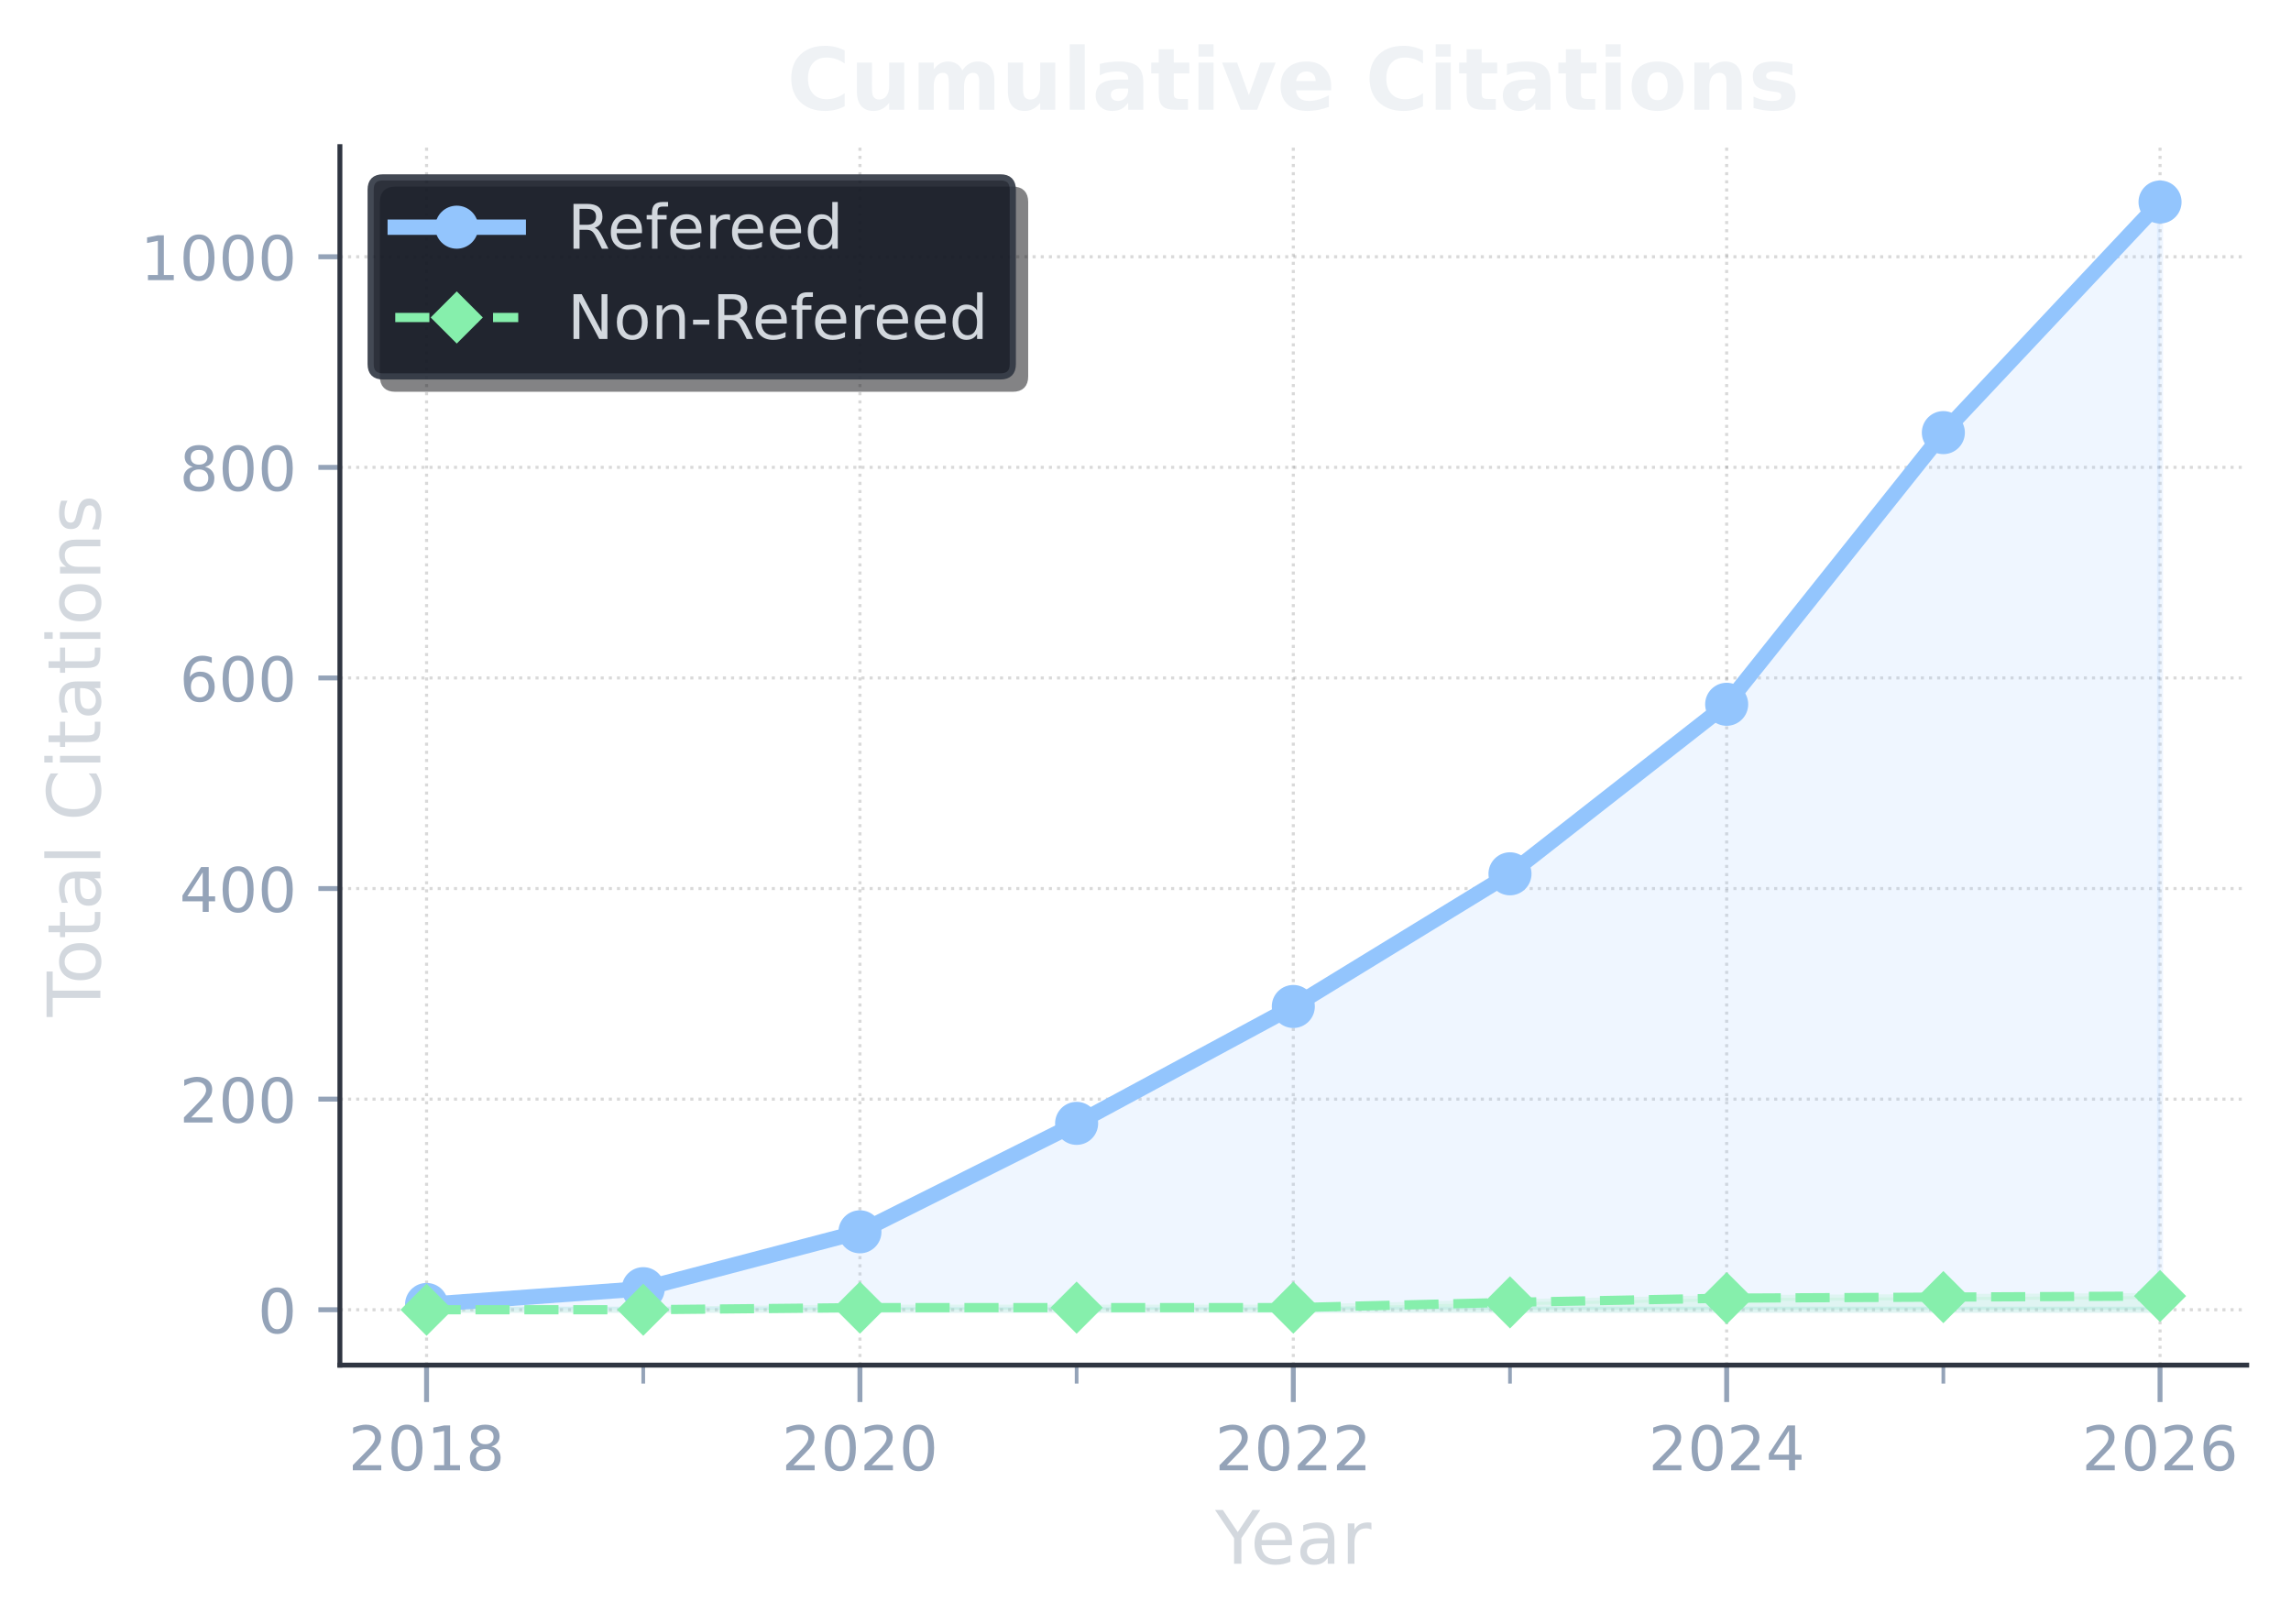
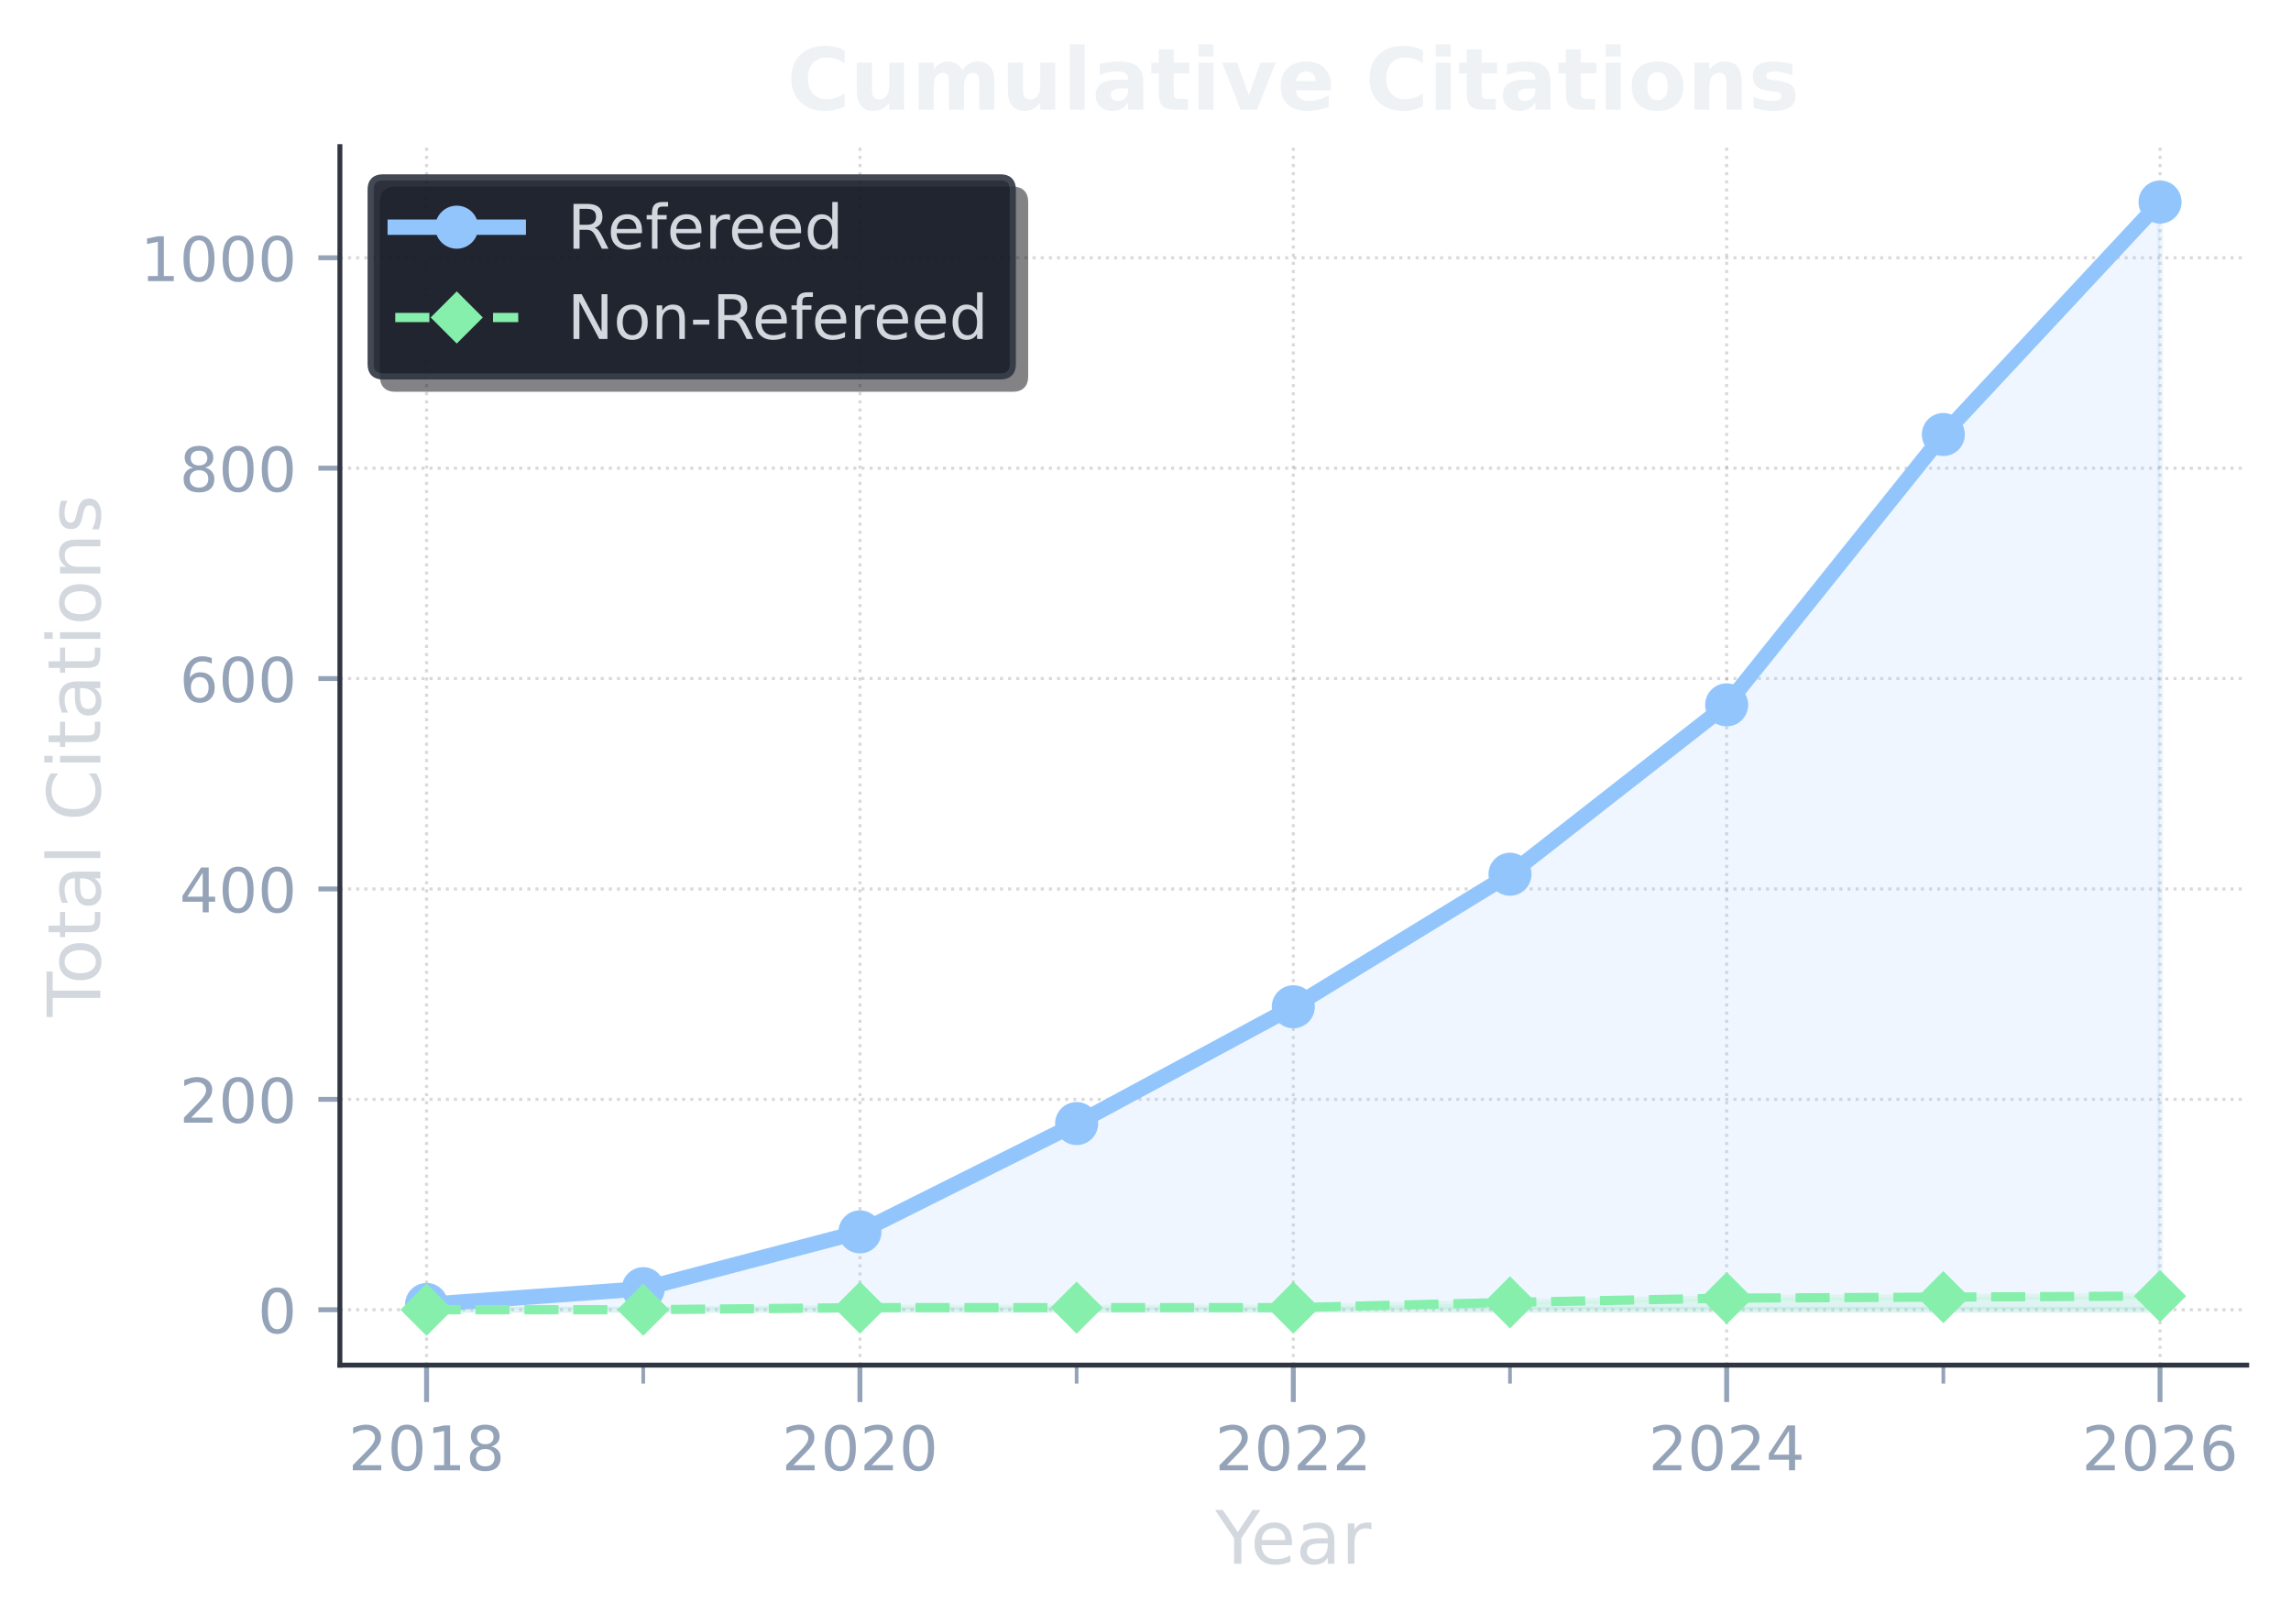
<svg xmlns="http://www.w3.org/2000/svg" xmlns:xlink="http://www.w3.org/1999/xlink" width="372.496pt" height="263.93pt" viewBox="0 0 372.496 263.93" version="1.1">
  <defs>
    <style type="text/css">*{stroke-linejoin: round; stroke-linecap: butt}</style>
  </defs>
  <g id="figure_1">
    <g id="patch_1">
      <path d="M 0 263.93  L 372.496 263.93  L 372.496 0  L 0 0  L 0 263.93  z " style="fill: none" />
    </g>
    <g id="axes_1">
      <g id="patch_2">
        <path d="M 55.264 221.938  L 365.296 221.938  L 365.296 23.838  L 55.264 23.838  L 55.264 221.938  z " style="fill: none" />
      </g>
      <g id="matplotlib.axis_1">
        <g id="xtick_1">
          <g id="line2d_1">
            <path d="M 69.356 221.938  L 69.356 23.838  " clip-path="url(#p7693a3f823)" style="fill: none; stroke-dasharray: 0.5,0.825; stroke-dashoffset: 0; stroke: #808080; stroke-opacity: 0.3; stroke-width: 0.5" />
          </g>
          <g id="line2d_2">
            <defs>
              <path id="m6882a6912c" d="M 0 0  L 0 6  " style="stroke: #94a3b8; stroke-width: 0.8" />
            </defs>
            <g>
              <use xlink:href="#m6882a6912c" x="69.356" y="221.938" style="fill: #94a3b8; stroke: #94a3b8; stroke-width: 0.8" />
            </g>
          </g>
          <g id="text_1">
            <g style="fill: #94a3b8" transform="translate(56.6311 239.0362) scale(0.1 -0.1)">
              <defs>
                <path id="DejaVuSans-32" d="M 1228 531  L 3431 531  L 3431 0  L 469 0  L 469 531  Q 828 903 1448 1529  Q 2069 2156 2228 2338  Q 2531 2678 2651 2914  Q 2772 3150 2772 3378  Q 2772 3750 2511 3984  Q 2250 4219 1831 4219  Q 1534 4219 1204 4116  Q 875 4013 500 3803  L 500 4441  Q 881 4594 1212 4672  Q 1544 4750 1819 4750  Q 2544 4750 2975 4387  Q 3406 4025 3406 3419  Q 3406 3131 3298 2873  Q 3191 2616 2906 2266  Q 2828 2175 2409 1742  Q 1991 1309 1228 531  z " transform="scale(0.015625)" />
                <path id="DejaVuSans-30" d="M 2034 4250  Q 1547 4250 1301 3770  Q 1056 3291 1056 2328  Q 1056 1369 1301 889  Q 1547 409 2034 409  Q 2525 409 2770 889  Q 3016 1369 3016 2328  Q 3016 3291 2770 3770  Q 2525 4250 2034 4250  z M 2034 4750  Q 2819 4750 3233 4129  Q 3647 3509 3647 2328  Q 3647 1150 3233 529  Q 2819 -91 2034 -91  Q 1250 -91 836 529  Q 422 1150 422 2328  Q 422 3509 836 4129  Q 1250 4750 2034 4750  z " transform="scale(0.015625)" />
                <path id="DejaVuSans-31" d="M 794 531  L 1825 531  L 1825 4091  L 703 3866  L 703 4441  L 1819 4666  L 2450 4666  L 2450 531  L 3481 531  L 3481 0  L 794 0  L 794 531  z " transform="scale(0.015625)" />
                <path id="DejaVuSans-38" d="M 2034 2216  Q 1584 2216 1326 1975  Q 1069 1734 1069 1313  Q 1069 891 1326 650  Q 1584 409 2034 409  Q 2484 409 2743 651  Q 3003 894 3003 1313  Q 3003 1734 2745 1975  Q 2488 2216 2034 2216  z M 1403 2484  Q 997 2584 770 2862  Q 544 3141 544 3541  Q 544 4100 942 4425  Q 1341 4750 2034 4750  Q 2731 4750 3128 4425  Q 3525 4100 3525 3541  Q 3525 3141 3298 2862  Q 3072 2584 2669 2484  Q 3125 2378 3379 2068  Q 3634 1759 3634 1313  Q 3634 634 3220 271  Q 2806 -91 2034 -91  Q 1263 -91 848 271  Q 434 634 434 1313  Q 434 1759 690 2068  Q 947 2378 1403 2484  z M 1172 3481  Q 1172 3119 1398 2916  Q 1625 2713 2034 2713  Q 2441 2713 2670 2916  Q 2900 3119 2900 3481  Q 2900 3844 2670 4047  Q 2441 4250 2034 4250  Q 1625 4250 1398 4047  Q 1172 3844 1172 3481  z " transform="scale(0.015625)" />
              </defs>
              <use xlink:href="#DejaVuSans-32" />
              <use xlink:href="#DejaVuSans-30" transform="translate(63.62305 0)" />
              <use xlink:href="#DejaVuSans-31" transform="translate(127.2461 0)" />
              <use xlink:href="#DejaVuSans-38" transform="translate(190.8691 0)" />
            </g>
          </g>
        </g>
        <g id="xtick_2">
          <g id="line2d_3">
            <path d="M 139.818 221.938  L 139.818 23.838  " clip-path="url(#p7693a3f823)" style="fill: none; stroke-dasharray: 0.5,0.825; stroke-dashoffset: 0; stroke: #808080; stroke-opacity: 0.3; stroke-width: 0.5" />
          </g>
          <g id="line2d_4">
            <g>
              <use xlink:href="#m6882a6912c" x="139.818" y="221.938" style="fill: #94a3b8; stroke: #94a3b8; stroke-width: 0.8" />
            </g>
          </g>
          <g id="text_2">
            <g style="fill: #94a3b8" transform="translate(127.0929 239.0362) scale(0.1 -0.1)">
              <use xlink:href="#DejaVuSans-32" />
              <use xlink:href="#DejaVuSans-30" transform="translate(63.62305 0)" />
              <use xlink:href="#DejaVuSans-32" transform="translate(127.2461 0)" />
              <use xlink:href="#DejaVuSans-30" transform="translate(190.8691 0)" />
            </g>
          </g>
        </g>
        <g id="xtick_3">
          <g id="line2d_5">
            <path d="M 210.28 221.938  L 210.28 23.838  " clip-path="url(#p7693a3f823)" style="fill: none; stroke-dasharray: 0.5,0.825; stroke-dashoffset: 0; stroke: #808080; stroke-opacity: 0.3; stroke-width: 0.5" />
          </g>
          <g id="line2d_6">
            <g>
              <use xlink:href="#m6882a6912c" x="210.28" y="221.938" style="fill: #94a3b8; stroke: #94a3b8; stroke-width: 0.8" />
            </g>
          </g>
          <g id="text_3">
            <g style="fill: #94a3b8" transform="translate(197.5547 239.0362) scale(0.1 -0.1)">
              <use xlink:href="#DejaVuSans-32" />
              <use xlink:href="#DejaVuSans-30" transform="translate(63.62305 0)" />
              <use xlink:href="#DejaVuSans-32" transform="translate(127.2461 0)" />
              <use xlink:href="#DejaVuSans-32" transform="translate(190.8691 0)" />
            </g>
          </g>
        </g>
        <g id="xtick_4">
          <g id="line2d_7">
            <path d="M 280.741 221.938  L 280.741 23.838  " clip-path="url(#p7693a3f823)" style="fill: none; stroke-dasharray: 0.5,0.825; stroke-dashoffset: 0; stroke: #808080; stroke-opacity: 0.3; stroke-width: 0.5" />
          </g>
          <g id="line2d_8">
            <g>
              <use xlink:href="#m6882a6912c" x="280.741" y="221.938" style="fill: #94a3b8; stroke: #94a3b8; stroke-width: 0.8" />
            </g>
          </g>
          <g id="text_4">
            <g style="fill: #94a3b8" transform="translate(268.0164 239.0362) scale(0.1 -0.1)">
              <defs>
                <path id="DejaVuSans-34" d="M 2419 4116  L 825 1625  L 2419 1625  L 2419 4116  z M 2253 4666  L 3047 4666  L 3047 1625  L 3713 1625  L 3713 1100  L 3047 1100  L 3047 0  L 2419 0  L 2419 1100  L 313 1100  L 313 1709  L 2253 4666  z " transform="scale(0.015625)" />
              </defs>
              <use xlink:href="#DejaVuSans-32" />
              <use xlink:href="#DejaVuSans-30" transform="translate(63.62305 0)" />
              <use xlink:href="#DejaVuSans-32" transform="translate(127.2461 0)" />
              <use xlink:href="#DejaVuSans-34" transform="translate(190.8691 0)" />
            </g>
          </g>
        </g>
        <g id="xtick_5">
          <g id="line2d_9">
            <path d="M 351.203 221.938  L 351.203 23.838  " clip-path="url(#p7693a3f823)" style="fill: none; stroke-dasharray: 0.5,0.825; stroke-dashoffset: 0; stroke: #808080; stroke-opacity: 0.3; stroke-width: 0.5" />
          </g>
          <g id="line2d_10">
            <g>
              <use xlink:href="#m6882a6912c" x="351.203" y="221.938" style="fill: #94a3b8; stroke: #94a3b8; stroke-width: 0.8" />
            </g>
          </g>
          <g id="text_5">
            <g style="fill: #94a3b8" transform="translate(338.4782 239.0362) scale(0.1 -0.1)">
              <defs>
                <path id="DejaVuSans-36" d="M 2113 2584  Q 1688 2584 1439 2293  Q 1191 2003 1191 1497  Q 1191 994 1439 701  Q 1688 409 2113 409  Q 2538 409 2786 701  Q 3034 994 3034 1497  Q 3034 2003 2786 2293  Q 2538 2584 2113 2584  z M 3366 4563  L 3366 3988  Q 3128 4100 2886 4159  Q 2644 4219 2406 4219  Q 1781 4219 1451 3797  Q 1122 3375 1075 2522  Q 1259 2794 1537 2939  Q 1816 3084 2150 3084  Q 2853 3084 3261 2657  Q 3669 2231 3669 1497  Q 3669 778 3244 343  Q 2819 -91 2113 -91  Q 1303 -91 875 529  Q 447 1150 447 2328  Q 447 3434 972 4092  Q 1497 4750 2381 4750  Q 2619 4750 2861 4703  Q 3103 4656 3366 4563  z " transform="scale(0.015625)" />
              </defs>
              <use xlink:href="#DejaVuSans-32" />
              <use xlink:href="#DejaVuSans-30" transform="translate(63.62305 0)" />
              <use xlink:href="#DejaVuSans-32" transform="translate(127.2461 0)" />
              <use xlink:href="#DejaVuSans-36" transform="translate(190.8691 0)" />
            </g>
          </g>
        </g>
        <g id="xtick_6">
          <g id="line2d_11">
            <defs>
              <path id="m7486b54701" d="M 0 0  L 0 3  " style="stroke: #94a3b8; stroke-width: 0.6" />
            </defs>
            <g>
              <use xlink:href="#m7486b54701" x="104.587" y="221.938" style="fill: #94a3b8; stroke: #94a3b8; stroke-width: 0.6" />
            </g>
          </g>
        </g>
        <g id="xtick_7">
          <g id="line2d_12">
            <g>
              <use xlink:href="#m7486b54701" x="175.049" y="221.938" style="fill: #94a3b8; stroke: #94a3b8; stroke-width: 0.6" />
            </g>
          </g>
        </g>
        <g id="xtick_8">
          <g id="line2d_13">
            <g>
              <use xlink:href="#m7486b54701" x="245.511" y="221.938" style="fill: #94a3b8; stroke: #94a3b8; stroke-width: 0.6" />
            </g>
          </g>
        </g>
        <g id="xtick_9">
          <g id="line2d_14">
            <g>
              <use xlink:href="#m7486b54701" x="315.972" y="221.938" style="fill: #94a3b8; stroke: #94a3b8; stroke-width: 0.6" />
            </g>
          </g>
        </g>
        <g id="text_6">
          <g style="fill: #d3d8de" transform="translate(197.5747 254.2341) scale(0.12 -0.12)">
            <defs>
              <path id="DejaVuSans-59" d="M -13 4666  L 666 4666  L 1959 2747  L 3244 4666  L 3922 4666  L 2272 2222  L 2272 0  L 1638 0  L 1638 2222  L -13 4666  z " transform="scale(0.015625)" />
              <path id="DejaVuSans-65" d="M 3597 1894  L 3597 1613  L 953 1613  Q 991 1019 1311 708  Q 1631 397 2203 397  Q 2534 397 2845 478  Q 3156 559 3463 722  L 3463 178  Q 3153 47 2828 -22  Q 2503 -91 2169 -91  Q 1331 -91 842 396  Q 353 884 353 1716  Q 353 2575 817 3079  Q 1281 3584 2069 3584  Q 2775 3584 3186 3129  Q 3597 2675 3597 1894  z M 3022 2063  Q 3016 2534 2758 2815  Q 2500 3097 2075 3097  Q 1594 3097 1305 2825  Q 1016 2553 972 2059  L 3022 2063  z " transform="scale(0.015625)" />
              <path id="DejaVuSans-61" d="M 2194 1759  Q 1497 1759 1228 1600  Q 959 1441 959 1056  Q 959 750 1161 570  Q 1363 391 1709 391  Q 2188 391 2477 730  Q 2766 1069 2766 1631  L 2766 1759  L 2194 1759  z M 3341 1997  L 3341 0  L 2766 0  L 2766 531  Q 2569 213 2275 61  Q 1981 -91 1556 -91  Q 1019 -91 701 211  Q 384 513 384 1019  Q 384 1609 779 1909  Q 1175 2209 1959 2209  L 2766 2209  L 2766 2266  Q 2766 2663 2505 2880  Q 2244 3097 1772 3097  Q 1472 3097 1187 3025  Q 903 2953 641 2809  L 641 3341  Q 956 3463 1253 3523  Q 1550 3584 1831 3584  Q 2591 3584 2966 3190  Q 3341 2797 3341 1997  z " transform="scale(0.015625)" />
              <path id="DejaVuSans-72" d="M 2631 2963  Q 2534 3019 2420 3045  Q 2306 3072 2169 3072  Q 1681 3072 1420 2755  Q 1159 2438 1159 1844  L 1159 0  L 581 0  L 581 3500  L 1159 3500  L 1159 2956  Q 1341 3275 1631 3429  Q 1922 3584 2338 3584  Q 2397 3584 2469 3576  Q 2541 3569 2628 3553  L 2631 2963  z " transform="scale(0.015625)" />
            </defs>
            <use xlink:href="#DejaVuSans-59" />
            <use xlink:href="#DejaVuSans-65" transform="translate(47.83398 0)" />
            <use xlink:href="#DejaVuSans-61" transform="translate(109.3574 0)" />
            <use xlink:href="#DejaVuSans-72" transform="translate(170.6367 0)" />
          </g>
        </g>
      </g>
      <g id="matplotlib.axis_2">
        <g id="ytick_1">
          <g id="line2d_15">
            <path d="M 55.264 212.933  L 365.296 212.933  " clip-path="url(#p7693a3f823)" style="fill: none; stroke-dasharray: 0.5,0.825; stroke-dashoffset: 0; stroke: #808080; stroke-opacity: 0.3; stroke-width: 0.5" />
          </g>
          <g id="line2d_16">
            <defs>
              <path id="m59a59b2e65" d="M 0 0  L -3.5 0  " style="stroke: #94a3b8; stroke-width: 0.8" />
            </defs>
            <g>
              <use xlink:href="#m59a59b2e65" x="55.264" y="212.933" style="fill: #94a3b8; stroke: #94a3b8; stroke-width: 0.8" />
            </g>
          </g>
          <g id="text_7">
            <g style="fill: #94a3b8" transform="translate(41.90125 216.7325) scale(0.1 -0.1)">
              <use xlink:href="#DejaVuSans-30" />
            </g>
          </g>
        </g>
        <g id="ytick_2">
          <g id="line2d_17">
-             <path d="M 55.264 178.695  L 365.296 178.695  " clip-path="url(#p7693a3f823)" style="fill: none; stroke-dasharray: 0.5,0.825; stroke-dashoffset: 0; stroke: #808080; stroke-opacity: 0.3; stroke-width: 0.5" />
+             <path d="M 55.264 178.728  L 365.296 178.728  " clip-path="url(#p7693a3f823)" style="fill: none; stroke-dasharray: 0.5,0.825; stroke-dashoffset: 0; stroke: #808080; stroke-opacity: 0.3; stroke-width: 0.5" />
          </g>
          <g id="line2d_18">
            <g>
-               <use xlink:href="#m59a59b2e65" x="55.264" y="178.695" style="fill: #94a3b8; stroke: #94a3b8; stroke-width: 0.8" />
+               <use xlink:href="#m59a59b2e65" x="55.264" y="178.728" style="fill: #94a3b8; stroke: #94a3b8; stroke-width: 0.8" />
            </g>
          </g>
          <g id="text_8">
-             <g style="fill: #94a3b8" transform="translate(29.17625 182.4947) scale(0.1 -0.1)">
+             <g style="fill: #94a3b8" transform="translate(29.17625 182.5272) scale(0.1 -0.1)">
              <use xlink:href="#DejaVuSans-32" />
              <use xlink:href="#DejaVuSans-30" transform="translate(63.62305 0)" />
              <use xlink:href="#DejaVuSans-30" transform="translate(127.2461 0)" />
            </g>
          </g>
        </g>
        <g id="ytick_3">
          <g id="line2d_19">
-             <path d="M 55.264 144.458  L 365.296 144.458  " clip-path="url(#p7693a3f823)" style="fill: none; stroke-dasharray: 0.5,0.825; stroke-dashoffset: 0; stroke: #808080; stroke-opacity: 0.3; stroke-width: 0.5" />
+             <path d="M 55.264 144.523  L 365.296 144.523  " clip-path="url(#p7693a3f823)" style="fill: none; stroke-dasharray: 0.5,0.825; stroke-dashoffset: 0; stroke: #808080; stroke-opacity: 0.3; stroke-width: 0.5" />
          </g>
          <g id="line2d_20">
            <g>
-               <use xlink:href="#m59a59b2e65" x="55.264" y="144.458" style="fill: #94a3b8; stroke: #94a3b8; stroke-width: 0.8" />
+               <use xlink:href="#m59a59b2e65" x="55.264" y="144.523" style="fill: #94a3b8; stroke: #94a3b8; stroke-width: 0.8" />
            </g>
          </g>
          <g id="text_9">
-             <g style="fill: #94a3b8" transform="translate(29.17625 148.2569) scale(0.1 -0.1)">
+             <g style="fill: #94a3b8" transform="translate(29.17625 148.3219) scale(0.1 -0.1)">
              <use xlink:href="#DejaVuSans-34" />
              <use xlink:href="#DejaVuSans-30" transform="translate(63.62305 0)" />
              <use xlink:href="#DejaVuSans-30" transform="translate(127.2461 0)" />
            </g>
          </g>
        </g>
        <g id="ytick_4">
          <g id="line2d_21">
-             <path d="M 55.264 110.22  L 365.296 110.22  " clip-path="url(#p7693a3f823)" style="fill: none; stroke-dasharray: 0.5,0.825; stroke-dashoffset: 0; stroke: #808080; stroke-opacity: 0.3; stroke-width: 0.5" />
+             <path d="M 55.264 110.317  L 365.296 110.317  " clip-path="url(#p7693a3f823)" style="fill: none; stroke-dasharray: 0.5,0.825; stroke-dashoffset: 0; stroke: #808080; stroke-opacity: 0.3; stroke-width: 0.5" />
          </g>
          <g id="line2d_22">
            <g>
-               <use xlink:href="#m59a59b2e65" x="55.264" y="110.22" style="fill: #94a3b8; stroke: #94a3b8; stroke-width: 0.8" />
+               <use xlink:href="#m59a59b2e65" x="55.264" y="110.317" style="fill: #94a3b8; stroke: #94a3b8; stroke-width: 0.8" />
            </g>
          </g>
          <g id="text_10">
-             <g style="fill: #94a3b8" transform="translate(29.17625 114.019) scale(0.1 -0.1)">
+             <g style="fill: #94a3b8" transform="translate(29.17625 114.1166) scale(0.1 -0.1)">
              <use xlink:href="#DejaVuSans-36" />
              <use xlink:href="#DejaVuSans-30" transform="translate(63.62305 0)" />
              <use xlink:href="#DejaVuSans-30" transform="translate(127.2461 0)" />
            </g>
          </g>
        </g>
        <g id="ytick_5">
          <g id="line2d_23">
-             <path d="M 55.264 75.982  L 365.296 75.982  " clip-path="url(#p7693a3f823)" style="fill: none; stroke-dasharray: 0.5,0.825; stroke-dashoffset: 0; stroke: #808080; stroke-opacity: 0.3; stroke-width: 0.5" />
+             <path d="M 55.264 76.112  L 365.296 76.112  " clip-path="url(#p7693a3f823)" style="fill: none; stroke-dasharray: 0.5,0.825; stroke-dashoffset: 0; stroke: #808080; stroke-opacity: 0.3; stroke-width: 0.5" />
          </g>
          <g id="line2d_24">
            <g>
-               <use xlink:href="#m59a59b2e65" x="55.264" y="75.982" style="fill: #94a3b8; stroke: #94a3b8; stroke-width: 0.8" />
+               <use xlink:href="#m59a59b2e65" x="55.264" y="76.112" style="fill: #94a3b8; stroke: #94a3b8; stroke-width: 0.8" />
            </g>
          </g>
          <g id="text_11">
-             <g style="fill: #94a3b8" transform="translate(29.17625 79.78122) scale(0.1 -0.1)">
+             <g style="fill: #94a3b8" transform="translate(29.17625 79.91128) scale(0.1 -0.1)">
              <use xlink:href="#DejaVuSans-38" />
              <use xlink:href="#DejaVuSans-30" transform="translate(63.62305 0)" />
              <use xlink:href="#DejaVuSans-30" transform="translate(127.2461 0)" />
            </g>
          </g>
        </g>
        <g id="ytick_6">
          <g id="line2d_25">
-             <path d="M 55.264 41.744  L 365.296 41.744  " clip-path="url(#p7693a3f823)" style="fill: none; stroke-dasharray: 0.5,0.825; stroke-dashoffset: 0; stroke: #808080; stroke-opacity: 0.3; stroke-width: 0.5" />
+             <path d="M 55.264 41.907  L 365.296 41.907  " clip-path="url(#p7693a3f823)" style="fill: none; stroke-dasharray: 0.5,0.825; stroke-dashoffset: 0; stroke: #808080; stroke-opacity: 0.3; stroke-width: 0.5" />
          </g>
          <g id="line2d_26">
            <g>
-               <use xlink:href="#m59a59b2e65" x="55.264" y="41.744" style="fill: #94a3b8; stroke: #94a3b8; stroke-width: 0.8" />
+               <use xlink:href="#m59a59b2e65" x="55.264" y="41.907" style="fill: #94a3b8; stroke: #94a3b8; stroke-width: 0.8" />
            </g>
          </g>
          <g id="text_12">
-             <g style="fill: #94a3b8" transform="translate(22.81375 45.54341) scale(0.1 -0.1)">
+             <g style="fill: #94a3b8" transform="translate(22.81375 45.70598) scale(0.1 -0.1)">
              <use xlink:href="#DejaVuSans-31" />
              <use xlink:href="#DejaVuSans-30" transform="translate(63.62305 0)" />
              <use xlink:href="#DejaVuSans-30" transform="translate(127.2461 0)" />
              <use xlink:href="#DejaVuSans-30" transform="translate(190.8691 0)" />
            </g>
          </g>
        </g>
        <g id="text_13">
          <g style="fill: #d3d8de" transform="translate(16.31812 165.3106) rotate(-90) scale(0.12 -0.12)">
            <defs>
              <path id="DejaVuSans-54" d="M -19 4666  L 3928 4666  L 3928 4134  L 2272 4134  L 2272 0  L 1638 0  L 1638 4134  L -19 4134  L -19 4666  z " transform="scale(0.015625)" />
              <path id="DejaVuSans-6f" d="M 1959 3097  Q 1497 3097 1228 2736  Q 959 2375 959 1747  Q 959 1119 1226 758  Q 1494 397 1959 397  Q 2419 397 2687 759  Q 2956 1122 2956 1747  Q 2956 2369 2687 2733  Q 2419 3097 1959 3097  z M 1959 3584  Q 2709 3584 3137 3096  Q 3566 2609 3566 1747  Q 3566 888 3137 398  Q 2709 -91 1959 -91  Q 1206 -91 779 398  Q 353 888 353 1747  Q 353 2609 779 3096  Q 1206 3584 1959 3584  z " transform="scale(0.015625)" />
              <path id="DejaVuSans-74" d="M 1172 4494  L 1172 3500  L 2356 3500  L 2356 3053  L 1172 3053  L 1172 1153  Q 1172 725 1289 603  Q 1406 481 1766 481  L 2356 481  L 2356 0  L 1766 0  Q 1100 0 847 248  Q 594 497 594 1153  L 594 3053  L 172 3053  L 172 3500  L 594 3500  L 594 4494  L 1172 4494  z " transform="scale(0.015625)" />
              <path id="DejaVuSans-6c" d="M 603 4863  L 1178 4863  L 1178 0  L 603 0  L 603 4863  z " transform="scale(0.015625)" />
              <path id="DejaVuSans-20" transform="scale(0.015625)" />
              <path id="DejaVuSans-43" d="M 4122 4306  L 4122 3641  Q 3803 3938 3442 4084  Q 3081 4231 2675 4231  Q 1875 4231 1450 3742  Q 1025 3253 1025 2328  Q 1025 1406 1450 917  Q 1875 428 2675 428  Q 3081 428 3442 575  Q 3803 722 4122 1019  L 4122 359  Q 3791 134 3420 21  Q 3050 -91 2638 -91  Q 1578 -91 968 557  Q 359 1206 359 2328  Q 359 3453 968 4101  Q 1578 4750 2638 4750  Q 3056 4750 3426 4639  Q 3797 4528 4122 4306  z " transform="scale(0.015625)" />
              <path id="DejaVuSans-69" d="M 603 3500  L 1178 3500  L 1178 0  L 603 0  L 603 3500  z M 603 4863  L 1178 4863  L 1178 4134  L 603 4134  L 603 4863  z " transform="scale(0.015625)" />
              <path id="DejaVuSans-6e" d="M 3513 2113  L 3513 0  L 2938 0  L 2938 2094  Q 2938 2591 2744 2837  Q 2550 3084 2163 3084  Q 1697 3084 1428 2787  Q 1159 2491 1159 1978  L 1159 0  L 581 0  L 581 3500  L 1159 3500  L 1159 2956  Q 1366 3272 1645 3428  Q 1925 3584 2291 3584  Q 2894 3584 3203 3211  Q 3513 2838 3513 2113  z " transform="scale(0.015625)" />
              <path id="DejaVuSans-73" d="M 2834 3397  L 2834 2853  Q 2591 2978 2328 3040  Q 2066 3103 1784 3103  Q 1356 3103 1142 2972  Q 928 2841 928 2578  Q 928 2378 1081 2264  Q 1234 2150 1697 2047  L 1894 2003  Q 2506 1872 2764 1633  Q 3022 1394 3022 966  Q 3022 478 2636 193  Q 2250 -91 1575 -91  Q 1294 -91 989 -36  Q 684 19 347 128  L 347 722  Q 666 556 975 473  Q 1284 391 1588 391  Q 1994 391 2212 530  Q 2431 669 2431 922  Q 2431 1156 2273 1281  Q 2116 1406 1581 1522  L 1381 1569  Q 847 1681 609 1914  Q 372 2147 372 2553  Q 372 3047 722 3315  Q 1072 3584 1716 3584  Q 2034 3584 2315 3537  Q 2597 3491 2834 3397  z " transform="scale(0.015625)" />
            </defs>
            <use xlink:href="#DejaVuSans-54" />
            <use xlink:href="#DejaVuSans-6f" transform="translate(44.08398 0)" />
            <use xlink:href="#DejaVuSans-74" transform="translate(105.2656 0)" />
            <use xlink:href="#DejaVuSans-61" transform="translate(144.4746 0)" />
            <use xlink:href="#DejaVuSans-6c" transform="translate(205.7539 0)" />
            <use xlink:href="#DejaVuSans-20" transform="translate(233.5371 0)" />
            <use xlink:href="#DejaVuSans-43" transform="translate(265.3242 0)" />
            <use xlink:href="#DejaVuSans-69" transform="translate(335.1484 0)" />
            <use xlink:href="#DejaVuSans-74" transform="translate(362.9316 0)" />
            <use xlink:href="#DejaVuSans-61" transform="translate(402.1406 0)" />
            <use xlink:href="#DejaVuSans-74" transform="translate(463.4199 0)" />
            <use xlink:href="#DejaVuSans-69" transform="translate(502.6289 0)" />
            <use xlink:href="#DejaVuSans-6f" transform="translate(530.4121 0)" />
            <use xlink:href="#DejaVuSans-6e" transform="translate(591.5938 0)" />
            <use xlink:href="#DejaVuSans-73" transform="translate(654.9727 0)" />
          </g>
        </g>
      </g>
      <g id="FillBetweenPolyCollection_1">
        <defs>
-           <path id="m404bf38571" d="M 69.356 -50.996  L 69.356 -51.852  L 104.587 -54.42  L 139.818 -63.664  L 175.049 -81.297  L 210.28 -100.299  L 245.511 -121.869  L 280.741 -149.43  L 315.972 -193.597  L 351.203 -231.087  L 351.203 -50.996  L 351.203 -50.996  L 315.972 -50.996  L 280.741 -50.996  L 245.511 -50.996  L 210.28 -50.996  L 175.049 -50.996  L 139.818 -50.996  L 104.587 -50.996  L 69.356 -50.996  z " style="stroke: #93c5fd; stroke-opacity: 0.15" />
+           <path id="m90a475bacc" d="M 69.356 -50.996  L 69.356 -51.852  L 104.587 -54.417  L 139.818 -63.652  L 175.049 -81.268  L 210.28 -100.252  L 245.511 -121.801  L 280.741 -149.337  L 315.972 -193.29  L 351.203 -231.087  L 351.203 -50.996  L 351.203 -50.996  L 315.972 -50.996  L 280.741 -50.996  L 245.511 -50.996  L 210.28 -50.996  L 175.049 -50.996  L 139.818 -50.996  L 104.587 -50.996  L 69.356 -50.996  z " style="stroke: #93c5fd; stroke-opacity: 0.15" />
        </defs>
        <g clip-path="url(#p7693a3f823)">
-           <use xlink:href="#m404bf38571" x="0" y="263.93" style="fill: #93c5fd; fill-opacity: 0.15; stroke: #93c5fd; stroke-opacity: 0.15" />
+           <use xlink:href="#m90a475bacc" x="0" y="263.93" style="fill: #93c5fd; fill-opacity: 0.15; stroke: #93c5fd; stroke-opacity: 0.15" />
        </g>
      </g>
      <g id="FillBetweenPolyCollection_2">
        <defs>
-           <path id="m980ae9062b" d="M 69.356 -50.996  L 69.356 -50.996  L 104.587 -50.996  L 139.818 -51.339  L 175.049 -51.339  L 210.28 -51.339  L 245.511 -52.195  L 280.741 -52.88  L 315.972 -53.051  L 351.203 -53.222  L 351.203 -50.996  L 351.203 -50.996  L 315.972 -50.996  L 280.741 -50.996  L 245.511 -50.996  L 210.28 -50.996  L 175.049 -50.996  L 139.818 -50.996  L 104.587 -50.996  L 69.356 -50.996  z " style="stroke: #86efac; stroke-opacity: 0.15" />
+           <path id="ma120bd8928" d="M 69.356 -50.996  L 69.356 -50.996  L 104.587 -50.996  L 139.818 -51.338  L 175.049 -51.338  L 210.28 -51.338  L 245.511 -52.194  L 280.741 -52.878  L 315.972 -53.049  L 351.203 -53.22  L 351.203 -50.996  L 351.203 -50.996  L 315.972 -50.996  L 280.741 -50.996  L 245.511 -50.996  L 210.28 -50.996  L 175.049 -50.996  L 139.818 -50.996  L 104.587 -50.996  L 69.356 -50.996  z " style="stroke: #86efac; stroke-opacity: 0.15" />
        </defs>
        <g clip-path="url(#p7693a3f823)">
-           <use xlink:href="#m980ae9062b" x="0" y="263.93" style="fill: #86efac; fill-opacity: 0.15; stroke: #86efac; stroke-opacity: 0.15" />
+           <use xlink:href="#ma120bd8928" x="0" y="263.93" style="fill: #86efac; fill-opacity: 0.15; stroke: #86efac; stroke-opacity: 0.15" />
        </g>
      </g>
      <g id="line2d_27">
-         <path d="M 69.356 212.077  L 104.587 209.509  L 139.818 200.265  L 175.049 182.633  L 210.28 163.631  L 245.511 142.061  L 280.741 114.5  L 315.972 70.333  L 351.203 32.842  " clip-path="url(#p7693a3f823)" style="fill: none; stroke: #93c5fd; stroke-width: 2.5; stroke-linecap: square" />
+         <path d="M 69.356 212.078  L 104.587 209.513  L 139.818 200.277  L 175.049 182.662  L 210.28 163.678  L 245.511 142.128  L 280.741 114.593  L 315.972 70.639  L 351.203 32.842  " clip-path="url(#p7693a3f823)" style="fill: none; stroke: #93c5fd; stroke-width: 2.5; stroke-linecap: square" />
        <defs>
          <path id="m8799da33dc" d="M 0 3  C 0.796 3 1.559 2.684 2.121 2.121  C 2.684 1.559 3 0.796 3 0  C 3 -0.796 2.684 -1.559 2.121 -2.121  C 1.559 -2.684 0.796 -3 0 -3  C -0.796 -3 -1.559 -2.684 -2.121 -2.121  C -2.684 -1.559 -3 -0.796 -3 0  C -3 0.796 -2.684 1.559 -2.121 2.121  C -1.559 2.684 -0.796 3 0 3  z " style="stroke: #93c5fd" />
        </defs>
        <g clip-path="url(#p7693a3f823)">
-           <use xlink:href="#m8799da33dc" x="69.356" y="212.077" style="fill: #93c5fd; stroke: #93c5fd" />
-           <use xlink:href="#m8799da33dc" x="104.587" y="209.509" style="fill: #93c5fd; stroke: #93c5fd" />
-           <use xlink:href="#m8799da33dc" x="139.818" y="200.265" style="fill: #93c5fd; stroke: #93c5fd" />
-           <use xlink:href="#m8799da33dc" x="175.049" y="182.633" style="fill: #93c5fd; stroke: #93c5fd" />
-           <use xlink:href="#m8799da33dc" x="210.28" y="163.631" style="fill: #93c5fd; stroke: #93c5fd" />
-           <use xlink:href="#m8799da33dc" x="245.511" y="142.061" style="fill: #93c5fd; stroke: #93c5fd" />
-           <use xlink:href="#m8799da33dc" x="280.741" y="114.5" style="fill: #93c5fd; stroke: #93c5fd" />
-           <use xlink:href="#m8799da33dc" x="315.972" y="70.333" style="fill: #93c5fd; stroke: #93c5fd" />
+           <use xlink:href="#m8799da33dc" x="69.356" y="212.078" style="fill: #93c5fd; stroke: #93c5fd" />
+           <use xlink:href="#m8799da33dc" x="104.587" y="209.513" style="fill: #93c5fd; stroke: #93c5fd" />
+           <use xlink:href="#m8799da33dc" x="139.818" y="200.277" style="fill: #93c5fd; stroke: #93c5fd" />
+           <use xlink:href="#m8799da33dc" x="175.049" y="182.662" style="fill: #93c5fd; stroke: #93c5fd" />
+           <use xlink:href="#m8799da33dc" x="210.28" y="163.678" style="fill: #93c5fd; stroke: #93c5fd" />
+           <use xlink:href="#m8799da33dc" x="245.511" y="142.128" style="fill: #93c5fd; stroke: #93c5fd" />
+           <use xlink:href="#m8799da33dc" x="280.741" y="114.593" style="fill: #93c5fd; stroke: #93c5fd" />
+           <use xlink:href="#m8799da33dc" x="315.972" y="70.639" style="fill: #93c5fd; stroke: #93c5fd" />
          <use xlink:href="#m8799da33dc" x="351.203" y="32.842" style="fill: #93c5fd; stroke: #93c5fd" />
        </g>
      </g>
      <g id="line2d_28">
-         <path d="M 69.356 212.933  L 104.587 212.933  L 139.818 212.591  L 175.049 212.591  L 210.28 212.591  L 245.511 211.735  L 280.741 211.05  L 315.972 210.879  L 351.203 210.708  " clip-path="url(#p7693a3f823)" style="fill: none; stroke-dasharray: 5.55,2.4; stroke-dashoffset: 0; stroke: #86efac; stroke-width: 1.5" />
+         <path d="M 69.356 212.933  L 104.587 212.933  L 139.818 212.591  L 175.049 212.591  L 210.28 212.591  L 245.511 211.736  L 280.741 211.052  L 315.972 210.881  L 351.203 210.71  " clip-path="url(#p7693a3f823)" style="fill: none; stroke-dasharray: 5.55,2.4; stroke-dashoffset: 0; stroke: #86efac; stroke-width: 1.5" />
        <defs>
          <path id="m746c574899" d="M -0 3.536  L 3.536 0  L 0 -3.536  L -3.536 -0  z " style="stroke: #86efac; stroke-linejoin: miter" />
        </defs>
        <g clip-path="url(#p7693a3f823)">
          <use xlink:href="#m746c574899" x="69.356" y="212.933" style="fill: #86efac; stroke: #86efac; stroke-linejoin: miter" />
          <use xlink:href="#m746c574899" x="104.587" y="212.933" style="fill: #86efac; stroke: #86efac; stroke-linejoin: miter" />
          <use xlink:href="#m746c574899" x="139.818" y="212.591" style="fill: #86efac; stroke: #86efac; stroke-linejoin: miter" />
          <use xlink:href="#m746c574899" x="175.049" y="212.591" style="fill: #86efac; stroke: #86efac; stroke-linejoin: miter" />
          <use xlink:href="#m746c574899" x="210.28" y="212.591" style="fill: #86efac; stroke: #86efac; stroke-linejoin: miter" />
-           <use xlink:href="#m746c574899" x="245.511" y="211.735" style="fill: #86efac; stroke: #86efac; stroke-linejoin: miter" />
-           <use xlink:href="#m746c574899" x="280.741" y="211.05" style="fill: #86efac; stroke: #86efac; stroke-linejoin: miter" />
-           <use xlink:href="#m746c574899" x="315.972" y="210.879" style="fill: #86efac; stroke: #86efac; stroke-linejoin: miter" />
-           <use xlink:href="#m746c574899" x="351.203" y="210.708" style="fill: #86efac; stroke: #86efac; stroke-linejoin: miter" />
+           <use xlink:href="#m746c574899" x="245.511" y="211.736" style="fill: #86efac; stroke: #86efac; stroke-linejoin: miter" />
+           <use xlink:href="#m746c574899" x="280.741" y="211.052" style="fill: #86efac; stroke: #86efac; stroke-linejoin: miter" />
+           <use xlink:href="#m746c574899" x="315.972" y="210.881" style="fill: #86efac; stroke: #86efac; stroke-linejoin: miter" />
+           <use xlink:href="#m746c574899" x="351.203" y="210.71" style="fill: #86efac; stroke: #86efac; stroke-linejoin: miter" />
        </g>
      </g>
      <g id="patch_3">
        <path d="M 55.264 221.938  L 55.264 23.838  " style="fill: none; stroke: #2f3541; stroke-width: 0.8; stroke-linejoin: miter; stroke-linecap: square" />
      </g>
      <g id="patch_4">
        <path d="M 55.264 221.938  L 365.296 221.938  " style="fill: none; stroke: #2f3541; stroke-width: 0.8; stroke-linejoin: miter; stroke-linecap: square" />
      </g>
      <g id="text_14">
        <g style="fill: #eff2f5" transform="translate(127.9542 17.83781) scale(0.14 -0.14)">
          <defs>
            <path id="DejaVuSans-Bold-43" d="M 4288 256  Q 3956 84 3597 -3  Q 3238 -91 2847 -91  Q 1681 -91 1000 561  Q 319 1213 319 2328  Q 319 3447 1000 4098  Q 1681 4750 2847 4750  Q 3238 4750 3597 4662  Q 3956 4575 4288 4403  L 4288 3438  Q 3953 3666 3628 3772  Q 3303 3878 2944 3878  Q 2300 3878 1931 3465  Q 1563 3053 1563 2328  Q 1563 1606 1931 1193  Q 2300 781 2944 781  Q 3303 781 3628 887  Q 3953 994 4288 1222  L 4288 256  z " transform="scale(0.015625)" />
            <path id="DejaVuSans-Bold-75" d="M 500 1363  L 500 3500  L 1625 3500  L 1625 3150  Q 1625 2866 1622 2436  Q 1619 2006 1619 1863  Q 1619 1441 1641 1255  Q 1663 1069 1716 984  Q 1784 875 1895 815  Q 2006 756 2150 756  Q 2500 756 2700 1025  Q 2900 1294 2900 1772  L 2900 3500  L 4019 3500  L 4019 0  L 2900 0  L 2900 506  Q 2647 200 2364 54  Q 2081 -91 1741 -91  Q 1134 -91 817 281  Q 500 653 500 1363  z " transform="scale(0.015625)" />
            <path id="DejaVuSans-Bold-6d" d="M 3781 2919  Q 3994 3244 4286 3414  Q 4578 3584 4928 3584  Q 5531 3584 5847 3212  Q 6163 2841 6163 2131  L 6163 0  L 5038 0  L 5038 1825  Q 5041 1866 5042 1909  Q 5044 1953 5044 2034  Q 5044 2406 4934 2573  Q 4825 2741 4581 2741  Q 4263 2741 4089 2478  Q 3916 2216 3909 1719  L 3909 0  L 2784 0  L 2784 1825  Q 2784 2406 2684 2573  Q 2584 2741 2328 2741  Q 2006 2741 1831 2477  Q 1656 2213 1656 1722  L 1656 0  L 531 0  L 531 3500  L 1656 3500  L 1656 2988  Q 1863 3284 2130 3434  Q 2397 3584 2719 3584  Q 3081 3584 3359 3409  Q 3638 3234 3781 2919  z " transform="scale(0.015625)" />
            <path id="DejaVuSans-Bold-6c" d="M 538 4863  L 1656 4863  L 1656 0  L 538 0  L 538 4863  z " transform="scale(0.015625)" />
            <path id="DejaVuSans-Bold-61" d="M 2106 1575  Q 1756 1575 1579 1456  Q 1403 1338 1403 1106  Q 1403 894 1545 773  Q 1688 653 1941 653  Q 2256 653 2472 879  Q 2688 1106 2688 1447  L 2688 1575  L 2106 1575  z M 3816 1997  L 3816 0  L 2688 0  L 2688 519  Q 2463 200 2181 54  Q 1900 -91 1497 -91  Q 953 -91 614 226  Q 275 544 275 1050  Q 275 1666 698 1953  Q 1122 2241 2028 2241  L 2688 2241  L 2688 2328  Q 2688 2594 2478 2717  Q 2269 2841 1825 2841  Q 1466 2841 1156 2769  Q 847 2697 581 2553  L 581 3406  Q 941 3494 1303 3539  Q 1666 3584 2028 3584  Q 2975 3584 3395 3211  Q 3816 2838 3816 1997  z " transform="scale(0.015625)" />
            <path id="DejaVuSans-Bold-74" d="M 1759 4494  L 1759 3500  L 2913 3500  L 2913 2700  L 1759 2700  L 1759 1216  Q 1759 972 1856 886  Q 1953 800 2241 800  L 2816 800  L 2816 0  L 1856 0  Q 1194 0 917 276  Q 641 553 641 1216  L 641 2700  L 84 2700  L 84 3500  L 641 3500  L 641 4494  L 1759 4494  z " transform="scale(0.015625)" />
            <path id="DejaVuSans-Bold-69" d="M 538 3500  L 1656 3500  L 1656 0  L 538 0  L 538 3500  z M 538 4863  L 1656 4863  L 1656 3950  L 538 3950  L 538 4863  z " transform="scale(0.015625)" />
            <path id="DejaVuSans-Bold-76" d="M 97 3500  L 1216 3500  L 2088 1081  L 2956 3500  L 4078 3500  L 2700 0  L 1472 0  L 97 3500  z " transform="scale(0.015625)" />
            <path id="DejaVuSans-Bold-65" d="M 4031 1759  L 4031 1441  L 1416 1441  Q 1456 1047 1700 850  Q 1944 653 2381 653  Q 2734 653 3104 758  Q 3475 863 3866 1075  L 3866 213  Q 3469 63 3072 -14  Q 2675 -91 2278 -91  Q 1328 -91 801 392  Q 275 875 275 1747  Q 275 2603 792 3093  Q 1309 3584 2216 3584  Q 3041 3584 3536 3087  Q 4031 2591 4031 1759  z M 2881 2131  Q 2881 2450 2695 2645  Q 2509 2841 2209 2841  Q 1884 2841 1681 2658  Q 1478 2475 1428 2131  L 2881 2131  z " transform="scale(0.015625)" />
            <path id="DejaVuSans-Bold-20" transform="scale(0.015625)" />
            <path id="DejaVuSans-Bold-6f" d="M 2203 2784  Q 1831 2784 1636 2517  Q 1441 2250 1441 1747  Q 1441 1244 1636 976  Q 1831 709 2203 709  Q 2569 709 2762 976  Q 2956 1244 2956 1747  Q 2956 2250 2762 2517  Q 2569 2784 2203 2784  z M 2203 3584  Q 3106 3584 3614 3096  Q 4122 2609 4122 1747  Q 4122 884 3614 396  Q 3106 -91 2203 -91  Q 1297 -91 786 396  Q 275 884 275 1747  Q 275 2609 786 3096  Q 1297 3584 2203 3584  z " transform="scale(0.015625)" />
            <path id="DejaVuSans-Bold-6e" d="M 4056 2131  L 4056 0  L 2931 0  L 2931 347  L 2931 1631  Q 2931 2084 2911 2256  Q 2891 2428 2841 2509  Q 2775 2619 2662 2680  Q 2550 2741 2406 2741  Q 2056 2741 1856 2470  Q 1656 2200 1656 1722  L 1656 0  L 538 0  L 538 3500  L 1656 3500  L 1656 2988  Q 1909 3294 2193 3439  Q 2478 3584 2822 3584  Q 3428 3584 3742 3212  Q 4056 2841 4056 2131  z " transform="scale(0.015625)" />
            <path id="DejaVuSans-Bold-73" d="M 3272 3391  L 3272 2541  Q 2913 2691 2578 2766  Q 2244 2841 1947 2841  Q 1628 2841 1473 2761  Q 1319 2681 1319 2516  Q 1319 2381 1436 2309  Q 1553 2238 1856 2203  L 2053 2175  Q 2913 2066 3209 1816  Q 3506 1566 3506 1031  Q 3506 472 3093 190  Q 2681 -91 1863 -91  Q 1516 -91 1145 -36  Q 775 19 384 128  L 384 978  Q 719 816 1070 734  Q 1422 653 1784 653  Q 2113 653 2278 743  Q 2444 834 2444 1013  Q 2444 1163 2330 1236  Q 2216 1309 1875 1350  L 1678 1375  Q 931 1469 631 1722  Q 331 1975 331 2491  Q 331 3047 712 3315  Q 1094 3584 1881 3584  Q 2191 3584 2531 3537  Q 2872 3491 3272 3391  z " transform="scale(0.015625)" />
          </defs>
          <use xlink:href="#DejaVuSans-Bold-43" />
          <use xlink:href="#DejaVuSans-Bold-75" transform="translate(73.38867 0)" />
          <use xlink:href="#DejaVuSans-Bold-6d" transform="translate(144.5801 0)" />
          <use xlink:href="#DejaVuSans-Bold-75" transform="translate(248.7793 0)" />
          <use xlink:href="#DejaVuSans-Bold-6c" transform="translate(319.9707 0)" />
          <use xlink:href="#DejaVuSans-Bold-61" transform="translate(354.248 0)" />
          <use xlink:href="#DejaVuSans-Bold-74" transform="translate(421.7285 0)" />
          <use xlink:href="#DejaVuSans-Bold-69" transform="translate(469.5312 0)" />
          <use xlink:href="#DejaVuSans-Bold-76" transform="translate(503.8086 0)" />
          <use xlink:href="#DejaVuSans-Bold-65" transform="translate(568.9941 0)" />
          <use xlink:href="#DejaVuSans-Bold-20" transform="translate(636.8164 0)" />
          <use xlink:href="#DejaVuSans-Bold-43" transform="translate(671.6309 0)" />
          <use xlink:href="#DejaVuSans-Bold-69" transform="translate(745.0195 0)" />
          <use xlink:href="#DejaVuSans-Bold-74" transform="translate(779.2969 0)" />
          <use xlink:href="#DejaVuSans-Bold-61" transform="translate(827.0996 0)" />
          <use xlink:href="#DejaVuSans-Bold-74" transform="translate(894.5801 0)" />
          <use xlink:href="#DejaVuSans-Bold-69" transform="translate(942.3828 0)" />
          <use xlink:href="#DejaVuSans-Bold-6f" transform="translate(976.6602 0)" />
          <use xlink:href="#DejaVuSans-Bold-6e" transform="translate(1045.361 0)" />
          <use xlink:href="#DejaVuSans-Bold-73" transform="translate(1116.553 0)" />
        </g>
      </g>
      <g id="legend_1">
        <g id="patch_5">
          <path d="M 64.264 63.194  L 164.675 63.194  Q 166.675 63.194 166.675 61.194  L 166.675 32.838  Q 166.675 30.838 164.675 30.838  L 64.264 30.838  Q 62.264 30.838 62.264 32.838  L 62.264 61.194  Q 62.264 63.194 64.264 63.194  z " style="fill: #07080b; opacity: 0.5; stroke: #07080b; stroke-linejoin: miter" />
        </g>
        <g id="patch_6">
          <path d="M 62.264 61.194  L 162.675 61.194  Q 164.675 61.194 164.675 59.194  L 164.675 30.838  Q 164.675 28.838 162.675 28.838  L 62.264 28.838  Q 60.264 28.838 60.264 30.838  L 60.264 59.194  Q 60.264 61.194 62.264 61.194  z " style="fill: #161b26; opacity: 0.9; stroke: #2f3541; stroke-linejoin: miter" />
        </g>
        <g id="line2d_29">
          <path d="M 64.264 36.936  L 74.264 36.936  L 84.264 36.936  " style="fill: none; stroke: #93c5fd; stroke-width: 2.5; stroke-linecap: square" />
          <g>
            <use xlink:href="#m8799da33dc" x="74.264" y="36.936" style="fill: #93c5fd; stroke: #93c5fd" />
          </g>
        </g>
        <g id="text_15">
          <g style="fill: #d3d8de" transform="translate(92.26375 40.43625) scale(0.1 -0.1)">
            <defs>
              <path id="DejaVuSans-52" d="M 2841 2188  Q 3044 2119 3236 1894  Q 3428 1669 3622 1275  L 4263 0  L 3584 0  L 2988 1197  Q 2756 1666 2539 1819  Q 2322 1972 1947 1972  L 1259 1972  L 1259 0  L 628 0  L 628 4666  L 2053 4666  Q 2853 4666 3247 4331  Q 3641 3997 3641 3322  Q 3641 2881 3436 2590  Q 3231 2300 2841 2188  z M 1259 4147  L 1259 2491  L 2053 2491  Q 2509 2491 2742 2702  Q 2975 2913 2975 3322  Q 2975 3731 2742 3939  Q 2509 4147 2053 4147  L 1259 4147  z " transform="scale(0.015625)" />
              <path id="DejaVuSans-66" d="M 2375 4863  L 2375 4384  L 1825 4384  Q 1516 4384 1395 4259  Q 1275 4134 1275 3809  L 1275 3500  L 2222 3500  L 2222 3053  L 1275 3053  L 1275 0  L 697 0  L 697 3053  L 147 3053  L 147 3500  L 697 3500  L 697 3744  Q 697 4328 969 4595  Q 1241 4863 1831 4863  L 2375 4863  z " transform="scale(0.015625)" />
              <path id="DejaVuSans-64" d="M 2906 2969  L 2906 4863  L 3481 4863  L 3481 0  L 2906 0  L 2906 525  Q 2725 213 2448 61  Q 2172 -91 1784 -91  Q 1150 -91 751 415  Q 353 922 353 1747  Q 353 2572 751 3078  Q 1150 3584 1784 3584  Q 2172 3584 2448 3432  Q 2725 3281 2906 2969  z M 947 1747  Q 947 1113 1208 752  Q 1469 391 1925 391  Q 2381 391 2643 752  Q 2906 1113 2906 1747  Q 2906 2381 2643 2742  Q 2381 3103 1925 3103  Q 1469 3103 1208 2742  Q 947 2381 947 1747  z " transform="scale(0.015625)" />
            </defs>
            <use xlink:href="#DejaVuSans-52" />
            <use xlink:href="#DejaVuSans-65" transform="translate(64.98242 0)" />
            <use xlink:href="#DejaVuSans-66" transform="translate(126.5059 0)" />
            <use xlink:href="#DejaVuSans-65" transform="translate(161.7109 0)" />
            <use xlink:href="#DejaVuSans-72" transform="translate(223.2344 0)" />
            <use xlink:href="#DejaVuSans-65" transform="translate(262.0977 0)" />
            <use xlink:href="#DejaVuSans-65" transform="translate(323.6211 0)" />
            <use xlink:href="#DejaVuSans-64" transform="translate(385.1445 0)" />
          </g>
        </g>
        <g id="line2d_30">
          <path d="M 64.264 51.614  L 74.264 51.614  L 84.264 51.614  " style="fill: none; stroke-dasharray: 5.55,2.4; stroke-dashoffset: 0; stroke: #86efac; stroke-width: 1.5" />
          <g>
            <use xlink:href="#m746c574899" x="74.264" y="51.614" style="fill: #86efac; stroke: #86efac; stroke-linejoin: miter" />
          </g>
        </g>
        <g id="text_16">
          <g style="fill: #d3d8de" transform="translate(92.26375 55.11438) scale(0.1 -0.1)">
            <defs>
              <path id="DejaVuSans-4e" d="M 628 4666  L 1478 4666  L 3547 763  L 3547 4666  L 4159 4666  L 4159 0  L 3309 0  L 1241 3903  L 1241 0  L 628 0  L 628 4666  z " transform="scale(0.015625)" />
              <path id="DejaVuSans-2d" d="M 313 2009  L 1997 2009  L 1997 1497  L 313 1497  L 313 2009  z " transform="scale(0.015625)" />
            </defs>
            <use xlink:href="#DejaVuSans-4e" />
            <use xlink:href="#DejaVuSans-6f" transform="translate(74.80469 0)" />
            <use xlink:href="#DejaVuSans-6e" transform="translate(135.9863 0)" />
            <use xlink:href="#DejaVuSans-2d" transform="translate(199.3652 0)" />
            <use xlink:href="#DejaVuSans-52" transform="translate(235.4492 0)" />
            <use xlink:href="#DejaVuSans-65" transform="translate(300.4316 0)" />
            <use xlink:href="#DejaVuSans-66" transform="translate(361.9551 0)" />
            <use xlink:href="#DejaVuSans-65" transform="translate(397.1602 0)" />
            <use xlink:href="#DejaVuSans-72" transform="translate(458.6836 0)" />
            <use xlink:href="#DejaVuSans-65" transform="translate(497.5469 0)" />
            <use xlink:href="#DejaVuSans-65" transform="translate(559.0703 0)" />
            <use xlink:href="#DejaVuSans-64" transform="translate(620.5938 0)" />
          </g>
        </g>
      </g>
    </g>
  </g>
  <defs>
    <clipPath id="p7693a3f823">
      <rect x="55.264" y="23.838" width="310.032" height="198.1" />
    </clipPath>
  </defs>
</svg>
